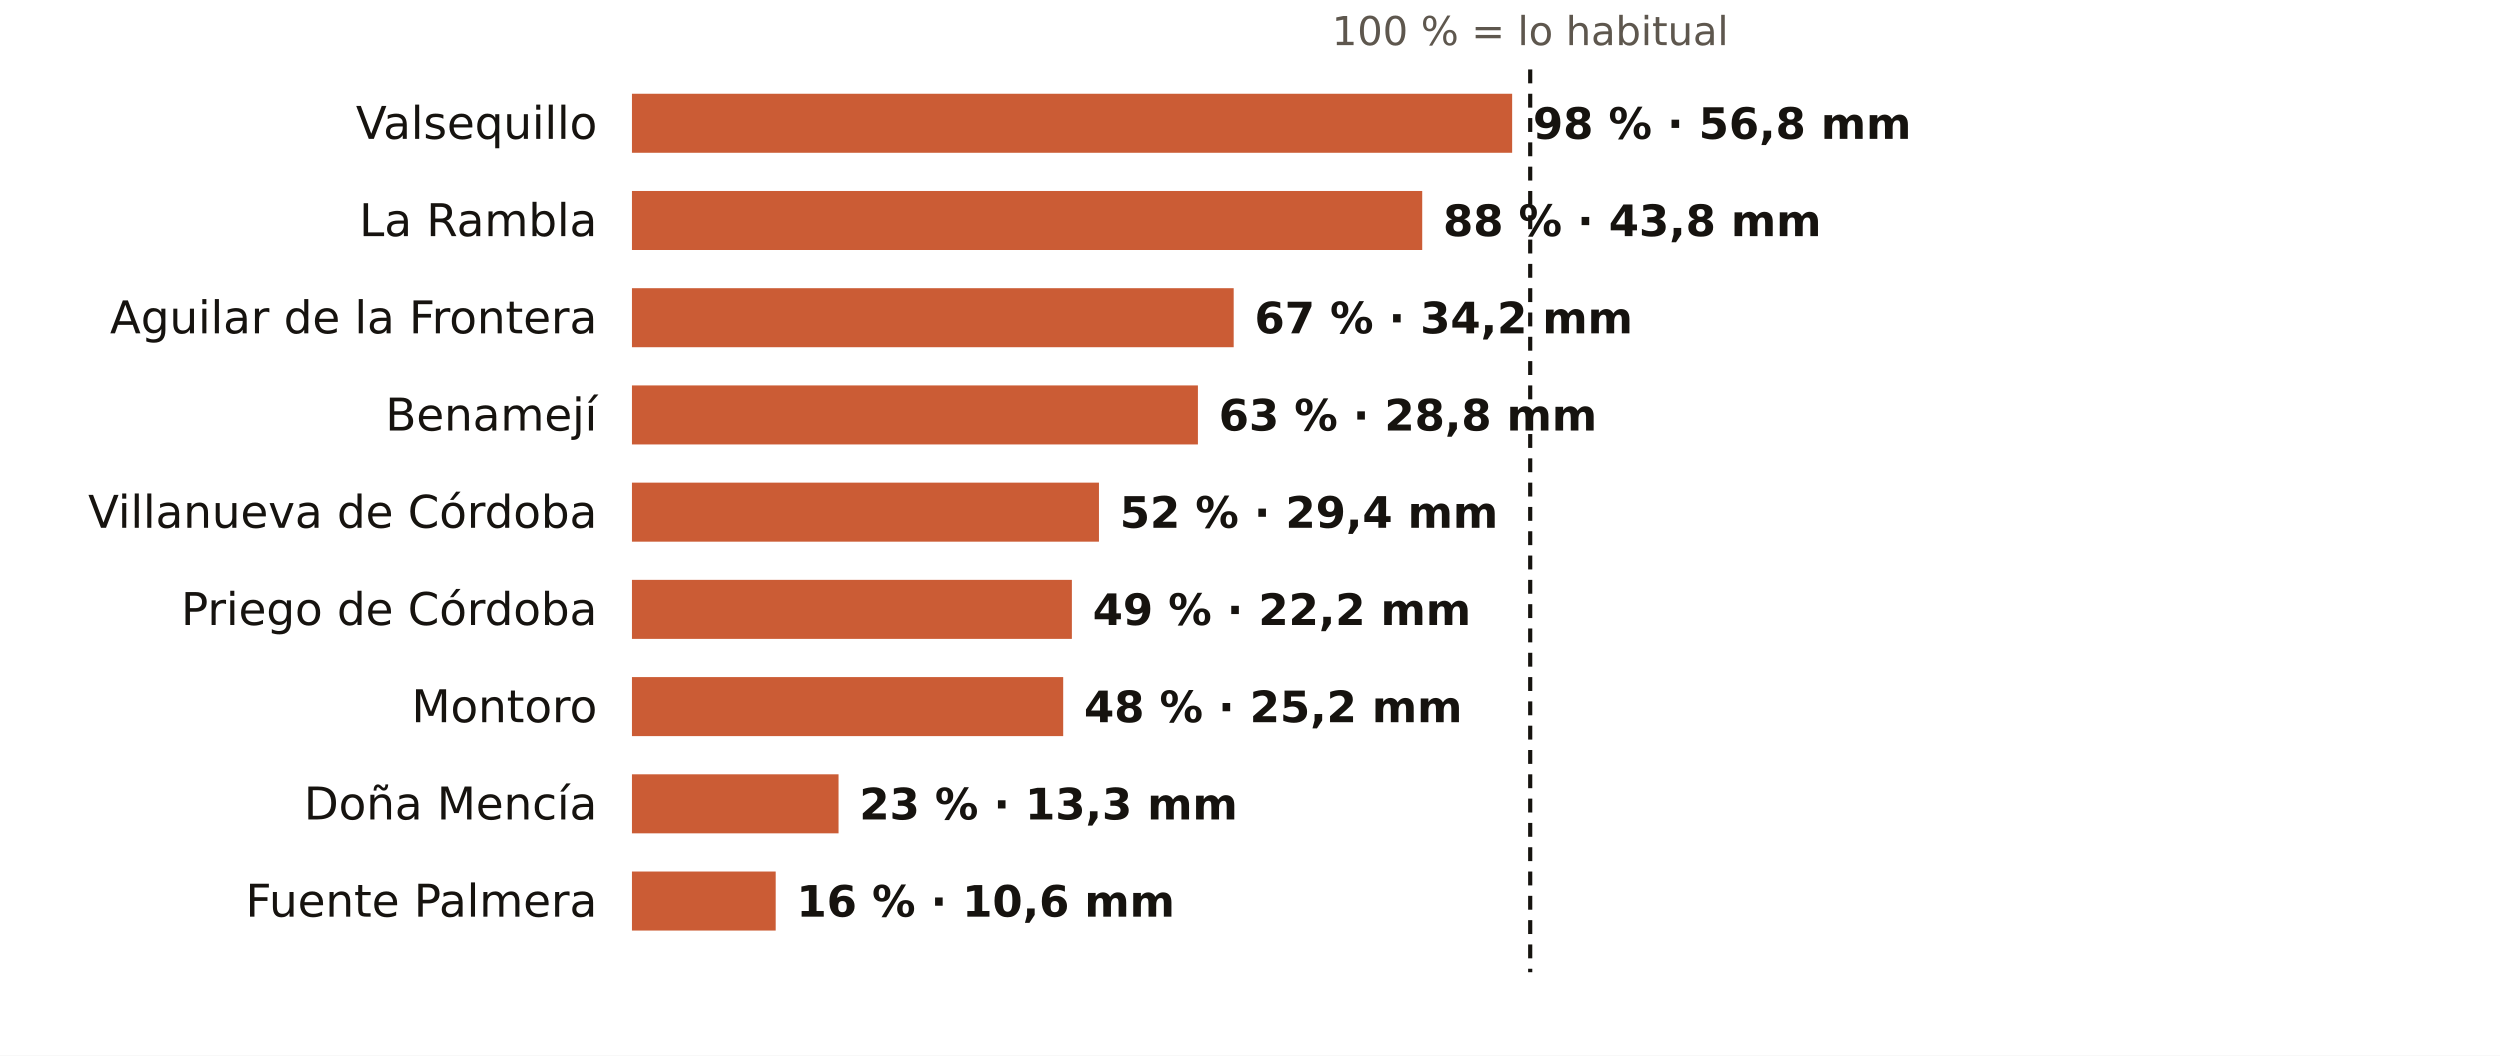
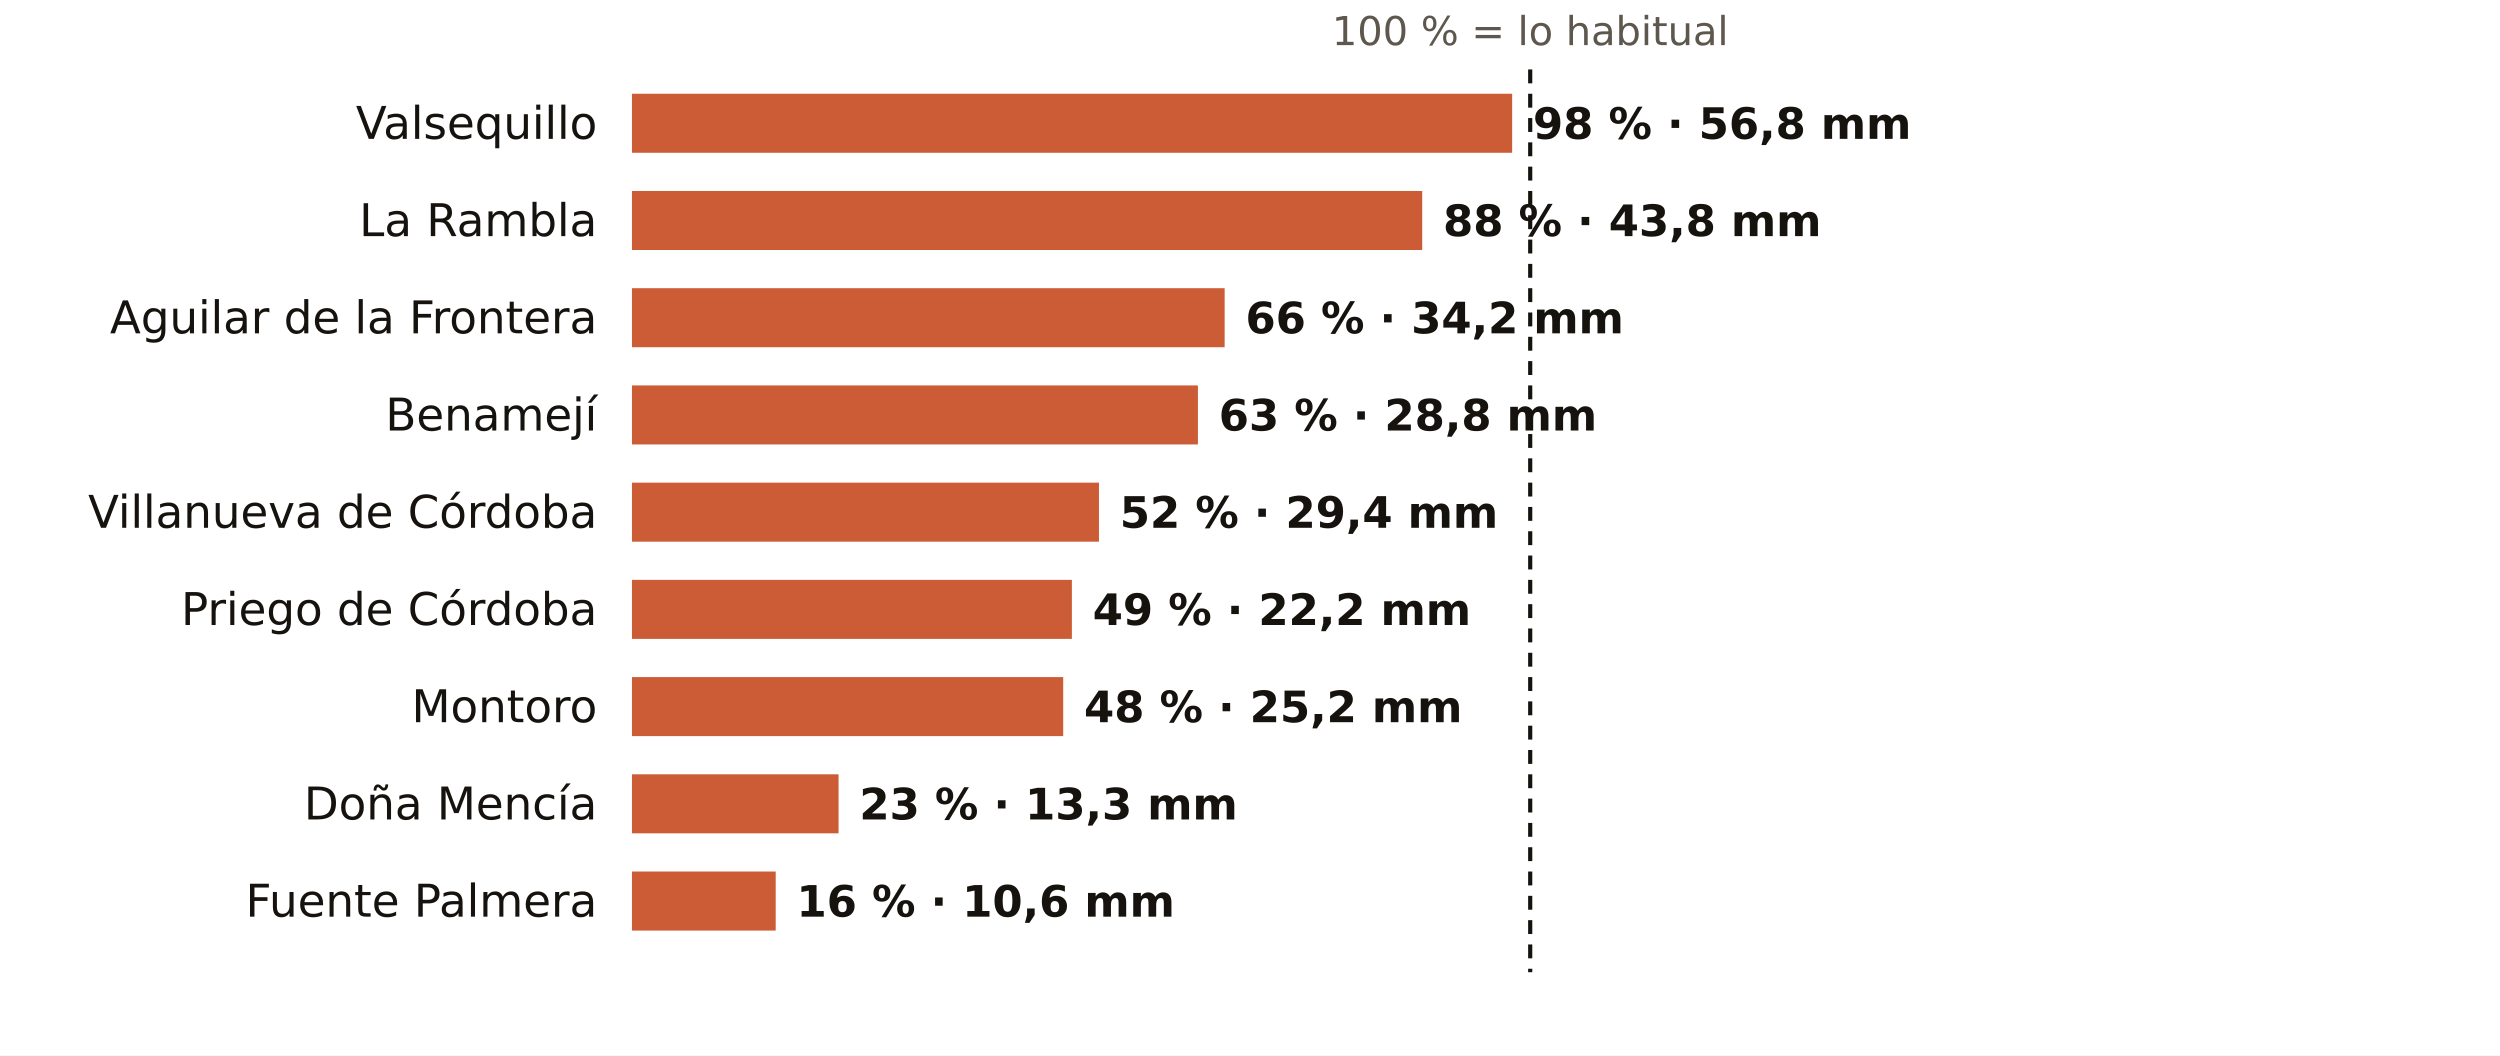
<svg xmlns="http://www.w3.org/2000/svg" viewBox="0 0 720 304" width="720" height="304" role="img" aria-label="El otoño en los pluviómetros de AEMET de Córdoba: % de lo habitual">
  <rect width="720" height="304" fill="#FFFFFF" />
  <text x="440.7" y="13.0" font-size="11.5" fill="#5E574E" text-anchor="middle" font-weight="400" font-family="Public Sans, DejaVu Sans, Arial, sans-serif">100 % = lo habitual</text>
  <text x="172.0" y="40.0" font-size="13" fill="#16130F" text-anchor="end" font-weight="500" font-family="Public Sans, DejaVu Sans, Arial, sans-serif">Valsequillo</text>
  <rect x="182" y="27" width="253.5" height="17" fill="#C4461A" opacity="0.88" />
  <text x="441.5" y="40.0" font-size="12.5" fill="#16130F" text-anchor="start" font-weight="600" font-family="Public Sans, DejaVu Sans, Arial, sans-serif">98 % · 56,8 mm</text>
  <text x="172.0" y="68.0" font-size="13" fill="#16130F" text-anchor="end" font-weight="500" font-family="Public Sans, DejaVu Sans, Arial, sans-serif">La Rambla</text>
  <rect x="182" y="55" width="227.6" height="17" fill="#C4461A" opacity="0.88" />
  <text x="415.6" y="68.0" font-size="12.5" fill="#16130F" text-anchor="start" font-weight="600" font-family="Public Sans, DejaVu Sans, Arial, sans-serif">88 % · 43,8 mm</text>
  <text x="172.0" y="96.0" font-size="13" fill="#16130F" text-anchor="end" font-weight="500" font-family="Public Sans, DejaVu Sans, Arial, sans-serif">Aguilar de la Frontera</text>
-   <rect x="182" y="83" width="173.3" height="17" fill="#C4461A" opacity="0.88" />
-   <text x="361.3" y="96.0" font-size="12.5" fill="#16130F" text-anchor="start" font-weight="600" font-family="Public Sans, DejaVu Sans, Arial, sans-serif">67 % · 34,2 mm</text>
+   <rect x="182" y="83" width="170.7" height="17" fill="#C4461A" opacity="0.88" />
+   <text x="358.7" y="96.0" font-size="12.5" fill="#16130F" text-anchor="start" font-weight="600" font-family="Public Sans, DejaVu Sans, Arial, sans-serif">66 % · 34,2 mm</text>
  <text x="172.0" y="124.0" font-size="13" fill="#16130F" text-anchor="end" font-weight="500" font-family="Public Sans, DejaVu Sans, Arial, sans-serif">Benamejí</text>
  <rect x="182" y="111" width="163.0" height="17" fill="#C4461A" opacity="0.88" />
  <text x="351.0" y="124.0" font-size="12.5" fill="#16130F" text-anchor="start" font-weight="600" font-family="Public Sans, DejaVu Sans, Arial, sans-serif">63 % · 28,8 mm</text>
  <text x="172.0" y="152.0" font-size="13" fill="#16130F" text-anchor="end" font-weight="500" font-family="Public Sans, DejaVu Sans, Arial, sans-serif">Villanueva de Córdoba</text>
  <rect x="182" y="139" width="134.5" height="17" fill="#C4461A" opacity="0.88" />
  <text x="322.5" y="152.0" font-size="12.5" fill="#16130F" text-anchor="start" font-weight="600" font-family="Public Sans, DejaVu Sans, Arial, sans-serif">52 % · 29,4 mm</text>
  <text x="172.0" y="180.0" font-size="13" fill="#16130F" text-anchor="end" font-weight="500" font-family="Public Sans, DejaVu Sans, Arial, sans-serif">Priego de Córdoba</text>
  <rect x="182" y="167" width="126.7" height="17" fill="#C4461A" opacity="0.88" />
  <text x="314.7" y="180.0" font-size="12.5" fill="#16130F" text-anchor="start" font-weight="600" font-family="Public Sans, DejaVu Sans, Arial, sans-serif">49 % · 22,2 mm</text>
  <text x="172.0" y="208.0" font-size="13" fill="#16130F" text-anchor="end" font-weight="500" font-family="Public Sans, DejaVu Sans, Arial, sans-serif">Montoro</text>
  <rect x="182" y="195" width="124.2" height="17" fill="#C4461A" opacity="0.88" />
  <text x="312.2" y="208.0" font-size="12.5" fill="#16130F" text-anchor="start" font-weight="600" font-family="Public Sans, DejaVu Sans, Arial, sans-serif">48 % · 25,2 mm</text>
  <text x="172.0" y="236.0" font-size="13" fill="#16130F" text-anchor="end" font-weight="500" font-family="Public Sans, DejaVu Sans, Arial, sans-serif">Doña Mencía</text>
  <rect x="182" y="223" width="59.5" height="17" fill="#C4461A" opacity="0.88" />
  <text x="247.5" y="236.0" font-size="12.5" fill="#16130F" text-anchor="start" font-weight="600" font-family="Public Sans, DejaVu Sans, Arial, sans-serif">23 % · 13,3 mm</text>
  <text x="172.0" y="264.0" font-size="13" fill="#16130F" text-anchor="end" font-weight="500" font-family="Public Sans, DejaVu Sans, Arial, sans-serif">Fuente Palmera</text>
  <rect x="182" y="251" width="41.4" height="17" fill="#C4461A" opacity="0.88" />
  <text x="229.4" y="264.0" font-size="12.5" fill="#16130F" text-anchor="start" font-weight="600" font-family="Public Sans, DejaVu Sans, Arial, sans-serif">16 % · 10,6 mm</text>
  <line x1="440.7" x2="440.7" y1="20" y2="280" stroke="#16130F" stroke-width="1.2" stroke-dasharray="4 3" />
</svg>
